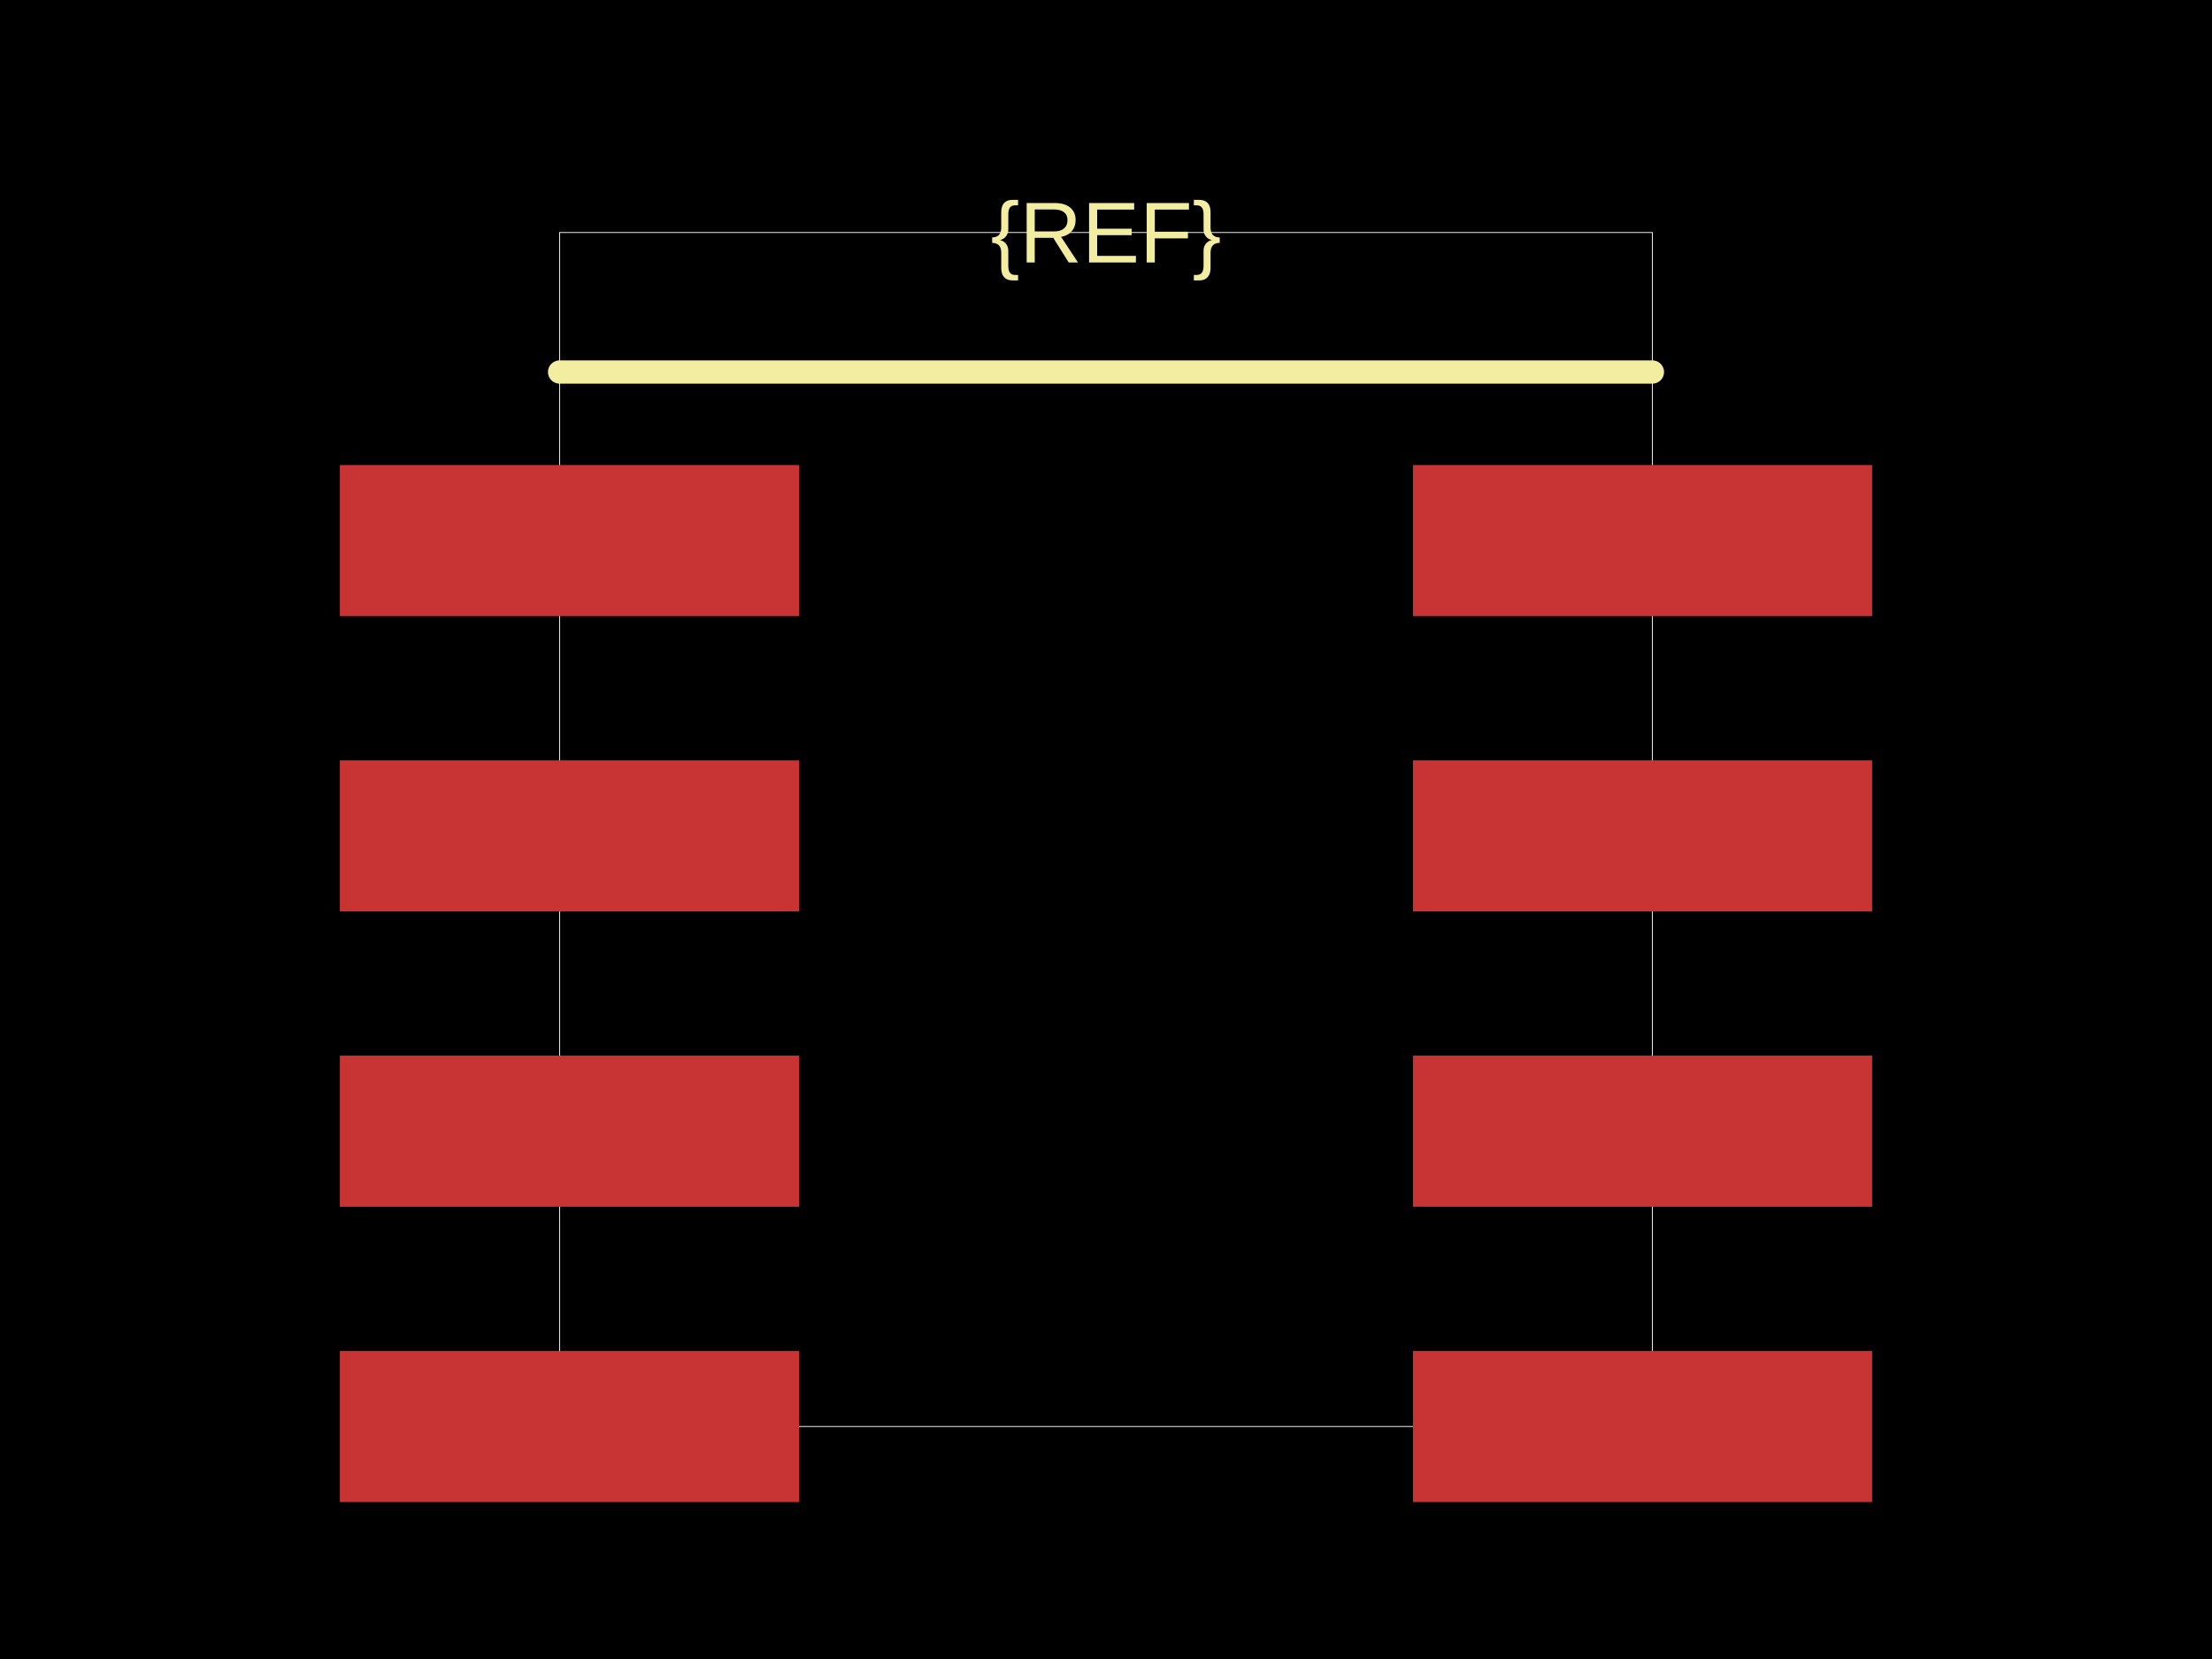
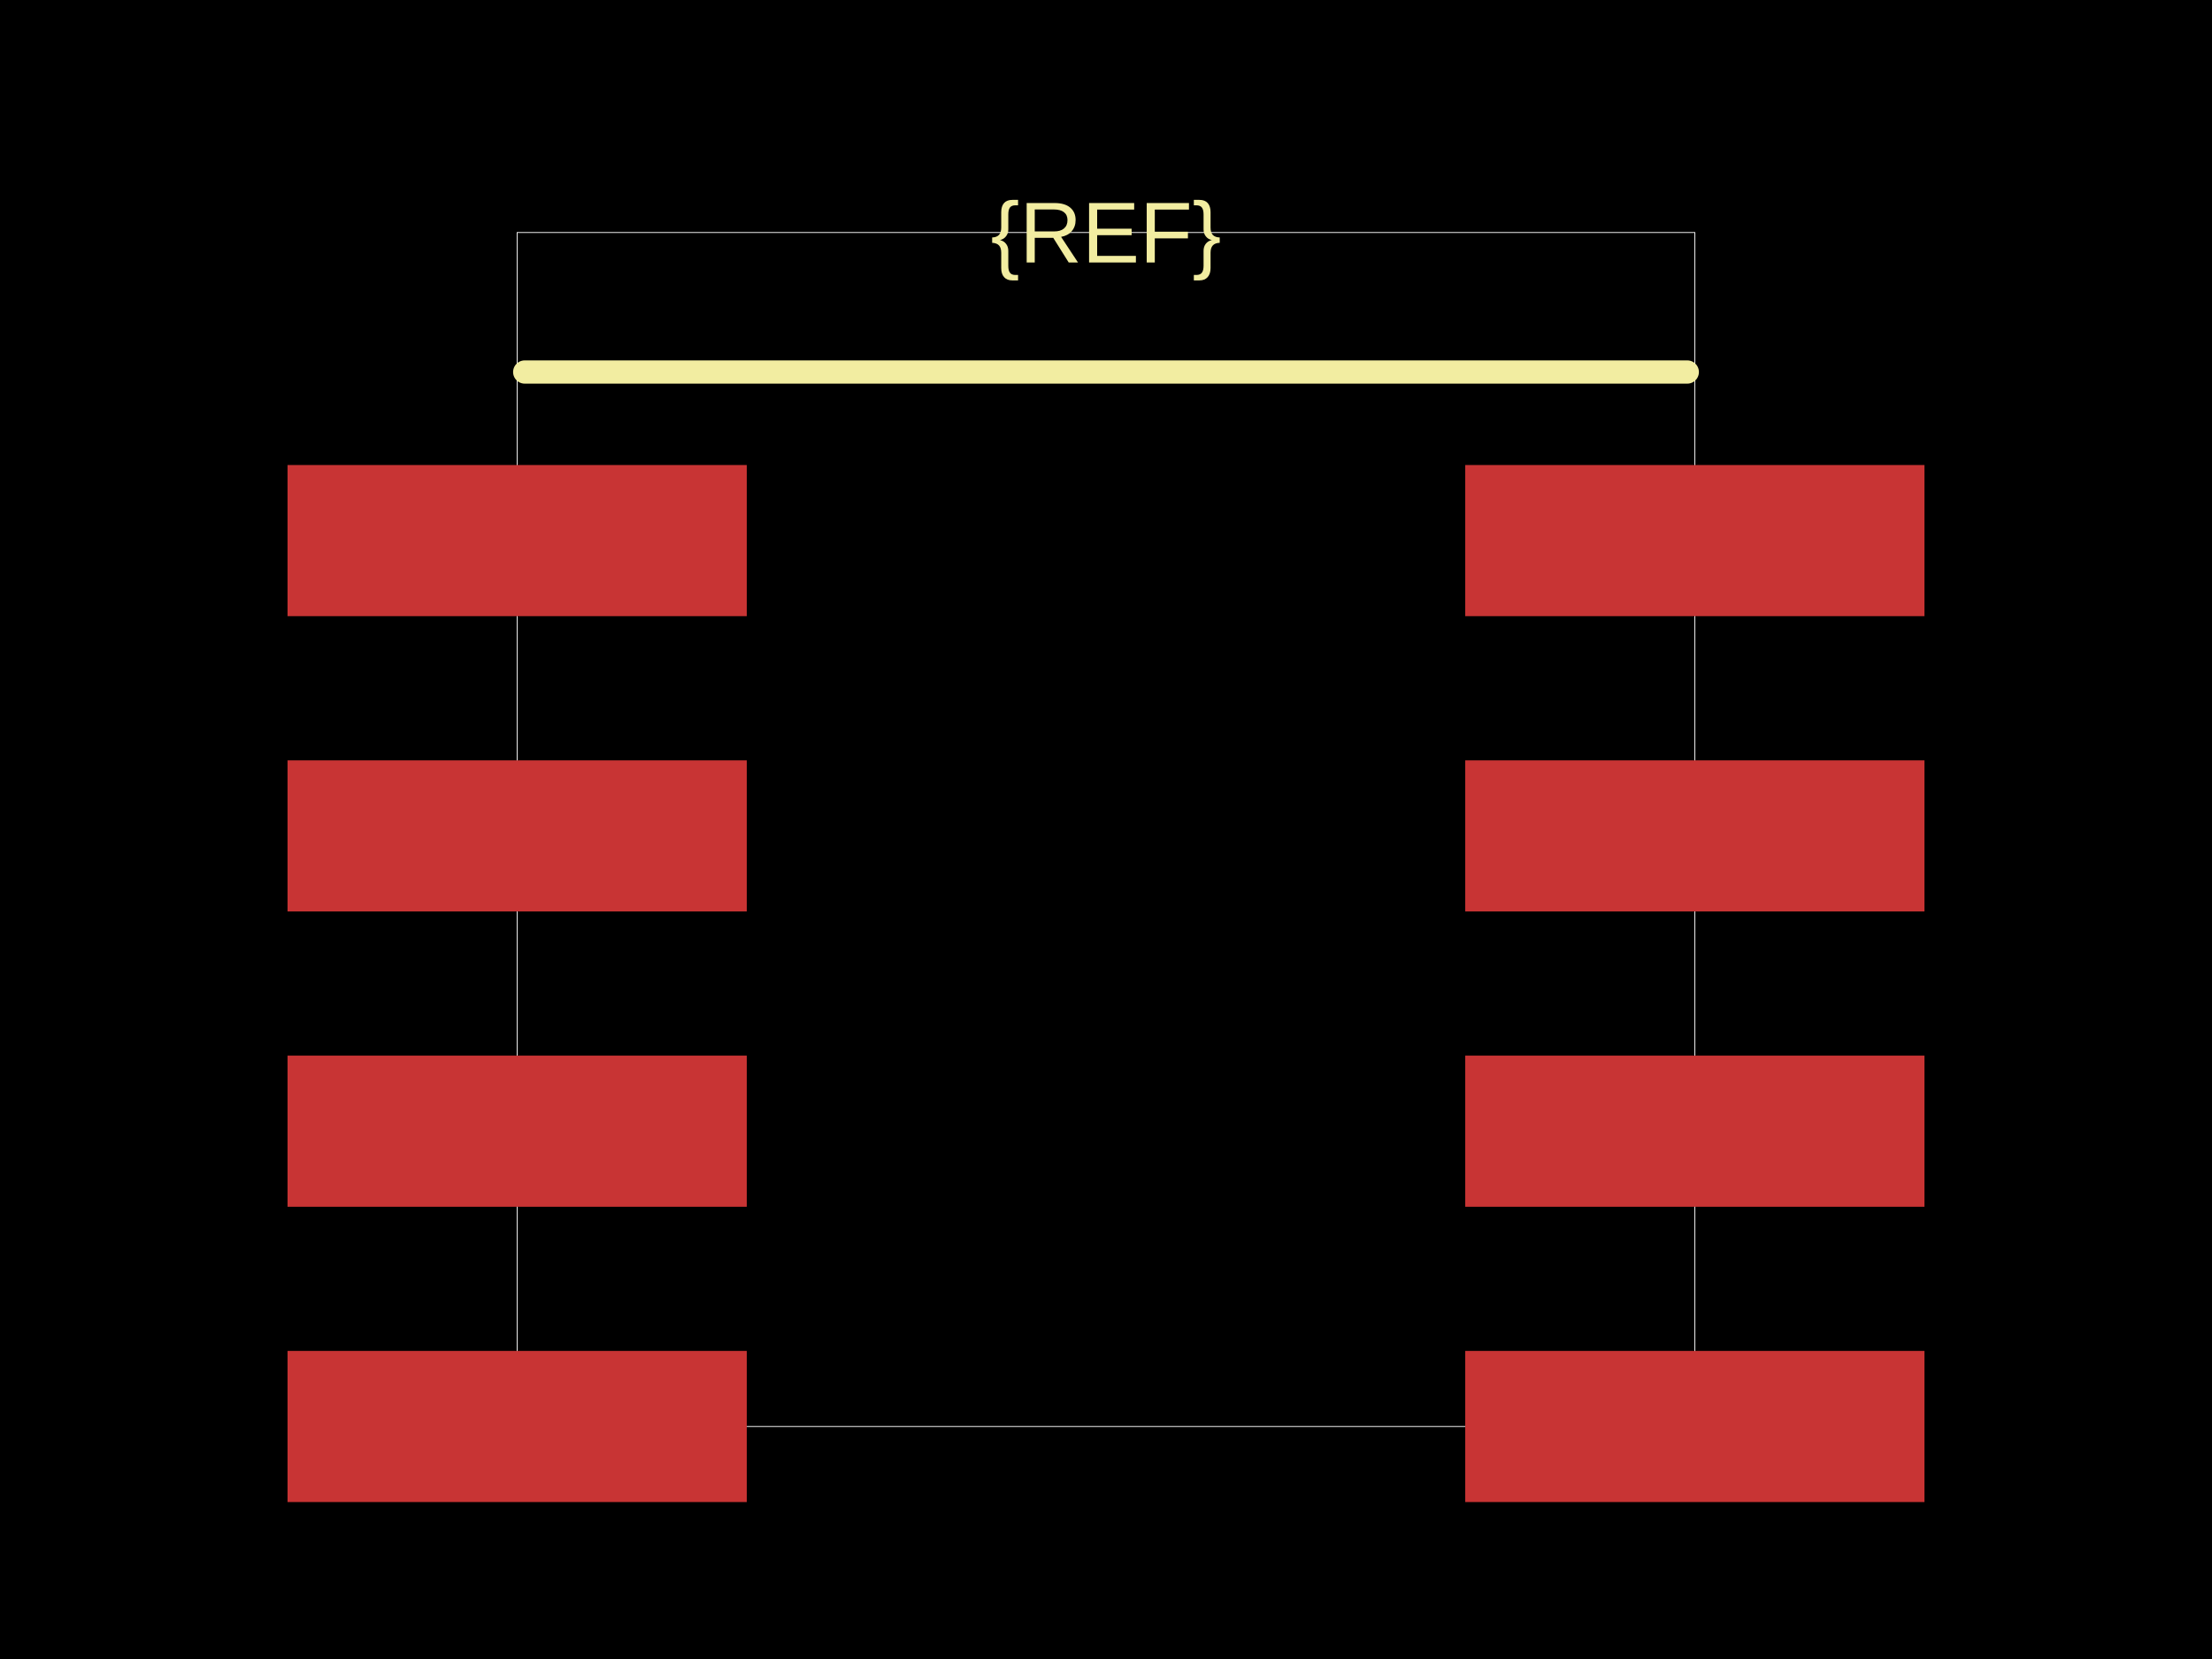
<svg xmlns="http://www.w3.org/2000/svg" width="800" height="600">
  <style />
  <rect class="boundary" x="0" y="0" fill="#000" width="800" height="600" />
-   <rect class="pcb-boundary" fill="none" stroke="#fff" stroke-width="0.3" x="202.383" y="84.093" width="395.235" height="431.815" />
-   <rect class="pcb-pad" fill="rgb(200, 52, 52)" x="122.915" y="168.185" width="166.083" height="54.66" data-layer="top" />
-   <rect class="pcb-pad" fill="rgb(200, 52, 52)" x="122.915" y="274.982" width="166.083" height="54.66" data-layer="top" />
-   <rect class="pcb-pad" fill="rgb(200, 52, 52)" x="122.915" y="381.78" width="166.083" height="54.66" data-layer="top" />
-   <rect class="pcb-pad" fill="rgb(200, 52, 52)" x="122.915" y="488.577" width="166.083" height="54.66" data-layer="top" />
-   <rect class="pcb-pad" fill="rgb(200, 52, 52)" x="511.002" y="488.577" width="166.083" height="54.66" data-layer="top" />
-   <rect class="pcb-pad" fill="rgb(200, 52, 52)" x="511.002" y="381.78" width="166.083" height="54.66" data-layer="top" />
-   <rect class="pcb-pad" fill="rgb(200, 52, 52)" x="511.002" y="274.982" width="166.083" height="54.66" data-layer="top" />
-   <rect class="pcb-pad" fill="rgb(200, 52, 52)" x="511.002" y="168.185" width="166.083" height="54.66" data-layer="top" />
-   <path class="pcb-silkscreen pcb-silkscreen-top" d="M 202.383 134.548 L 597.617 134.548" fill="none" stroke="#f2eda1" stroke-width="8.409" stroke-linecap="round" stroke-linejoin="round" data-pcb-component-id="" data-pcb-silkscreen-path-id="" />
+   <rect class="pcb-boundary" fill="none" stroke="#fff" stroke-width="0.3" x="187.036" y="84.093" width="425.929" height="431.815" />
+   <rect class="pcb-pad" fill="rgb(200, 52, 52)" x="103.994" y="168.185" width="166.083" height="54.66" data-layer="top" />
+   <rect class="pcb-pad" fill="rgb(200, 52, 52)" x="103.994" y="274.982" width="166.083" height="54.66" data-layer="top" />
+   <rect class="pcb-pad" fill="rgb(200, 52, 52)" x="103.994" y="381.78" width="166.083" height="54.66" data-layer="top" />
+   <rect class="pcb-pad" fill="rgb(200, 52, 52)" x="103.994" y="488.577" width="166.083" height="54.66" data-layer="top" />
+   <rect class="pcb-pad" fill="rgb(200, 52, 52)" x="529.923" y="488.577" width="166.083" height="54.66" data-layer="top" />
+   <rect class="pcb-pad" fill="rgb(200, 52, 52)" x="529.923" y="381.78" width="166.083" height="54.66" data-layer="top" />
+   <rect class="pcb-pad" fill="rgb(200, 52, 52)" x="529.923" y="274.982" width="166.083" height="54.66" data-layer="top" />
+   <rect class="pcb-pad" fill="rgb(200, 52, 52)" x="529.923" y="168.185" width="166.083" height="54.66" data-layer="top" />
+   <path class="pcb-silkscreen pcb-silkscreen-top" d="M 189.769 134.548 L 610.231 134.548" fill="none" stroke="#f2eda1" stroke-width="8.409" stroke-linecap="round" stroke-linejoin="round" data-pcb-component-id="" data-pcb-silkscreen-path-id="" />
  <text x="0" y="0" dx="0" dy="0" fill="#f2eda1" font-family="Arial, sans-serif" font-size="31.254" text-anchor="middle" dominant-baseline="central" transform="matrix(1,0,0,1,400,84.0925)" class="pcb-silkscreen-text pcb-silkscreen-top" data-pcb-silkscreen-text-id="pcb_component_1" stroke="none">{REF}</text>
</svg>
